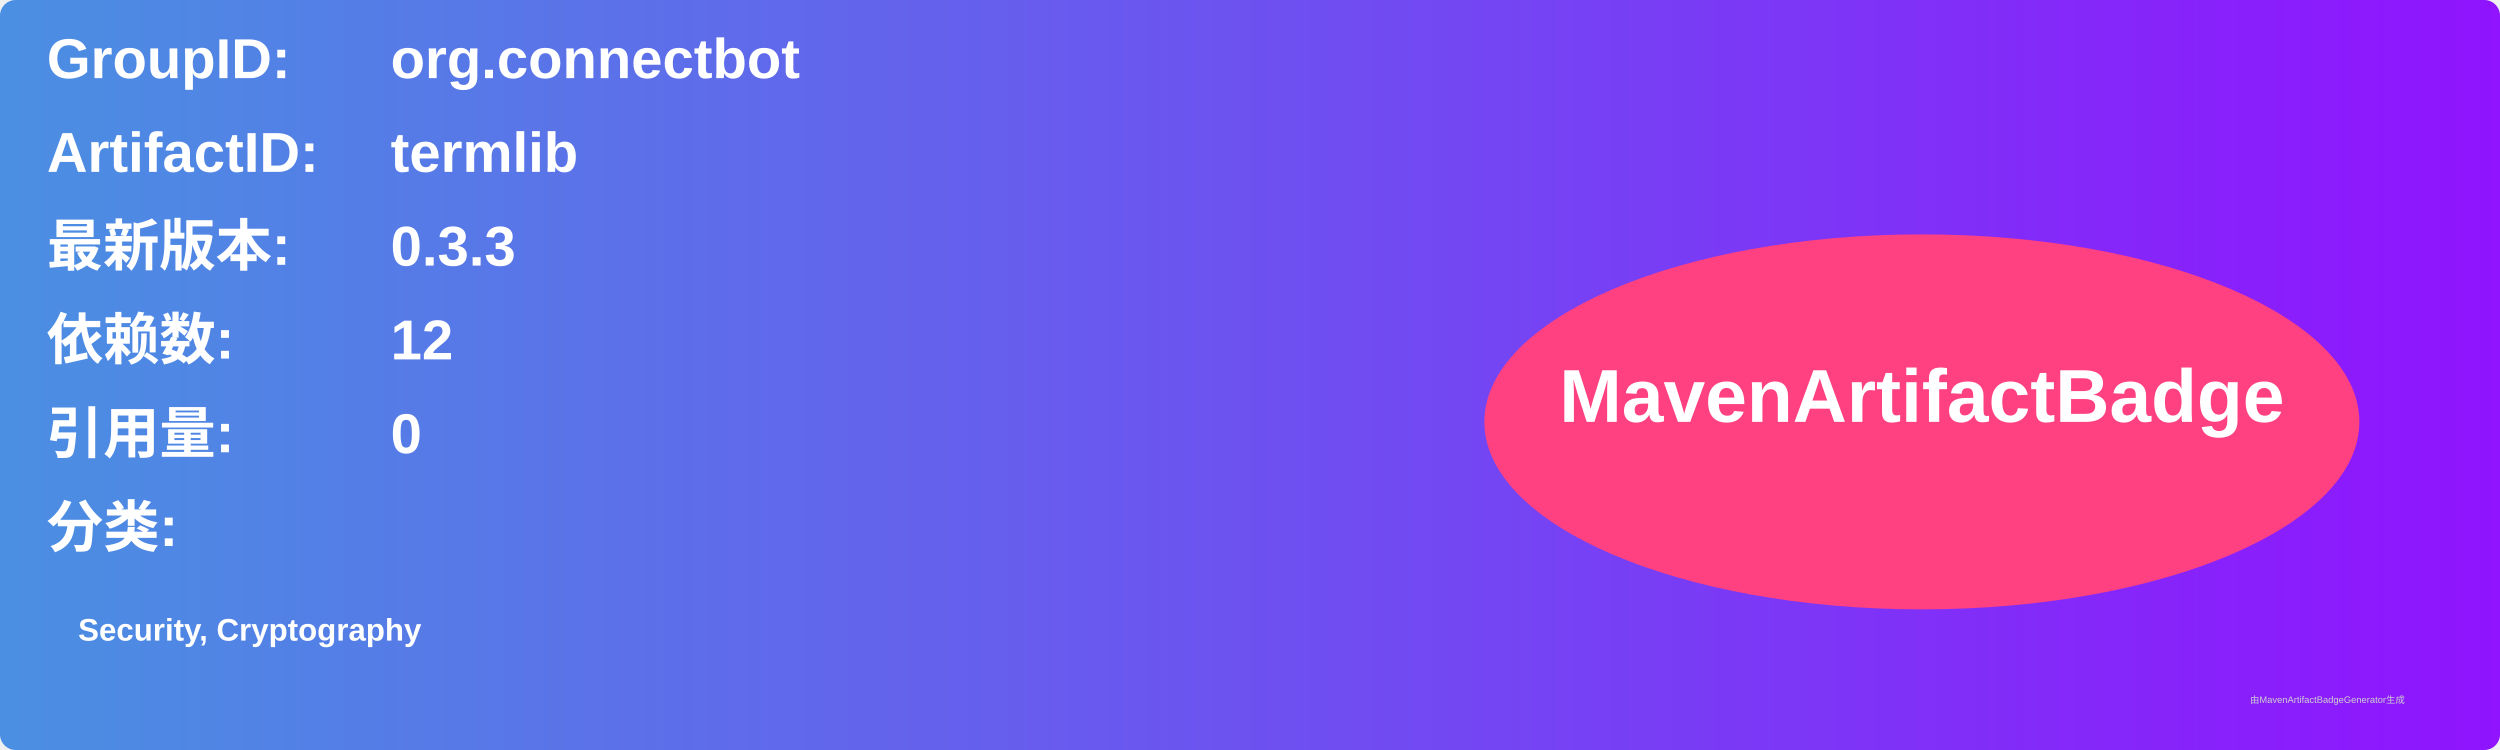
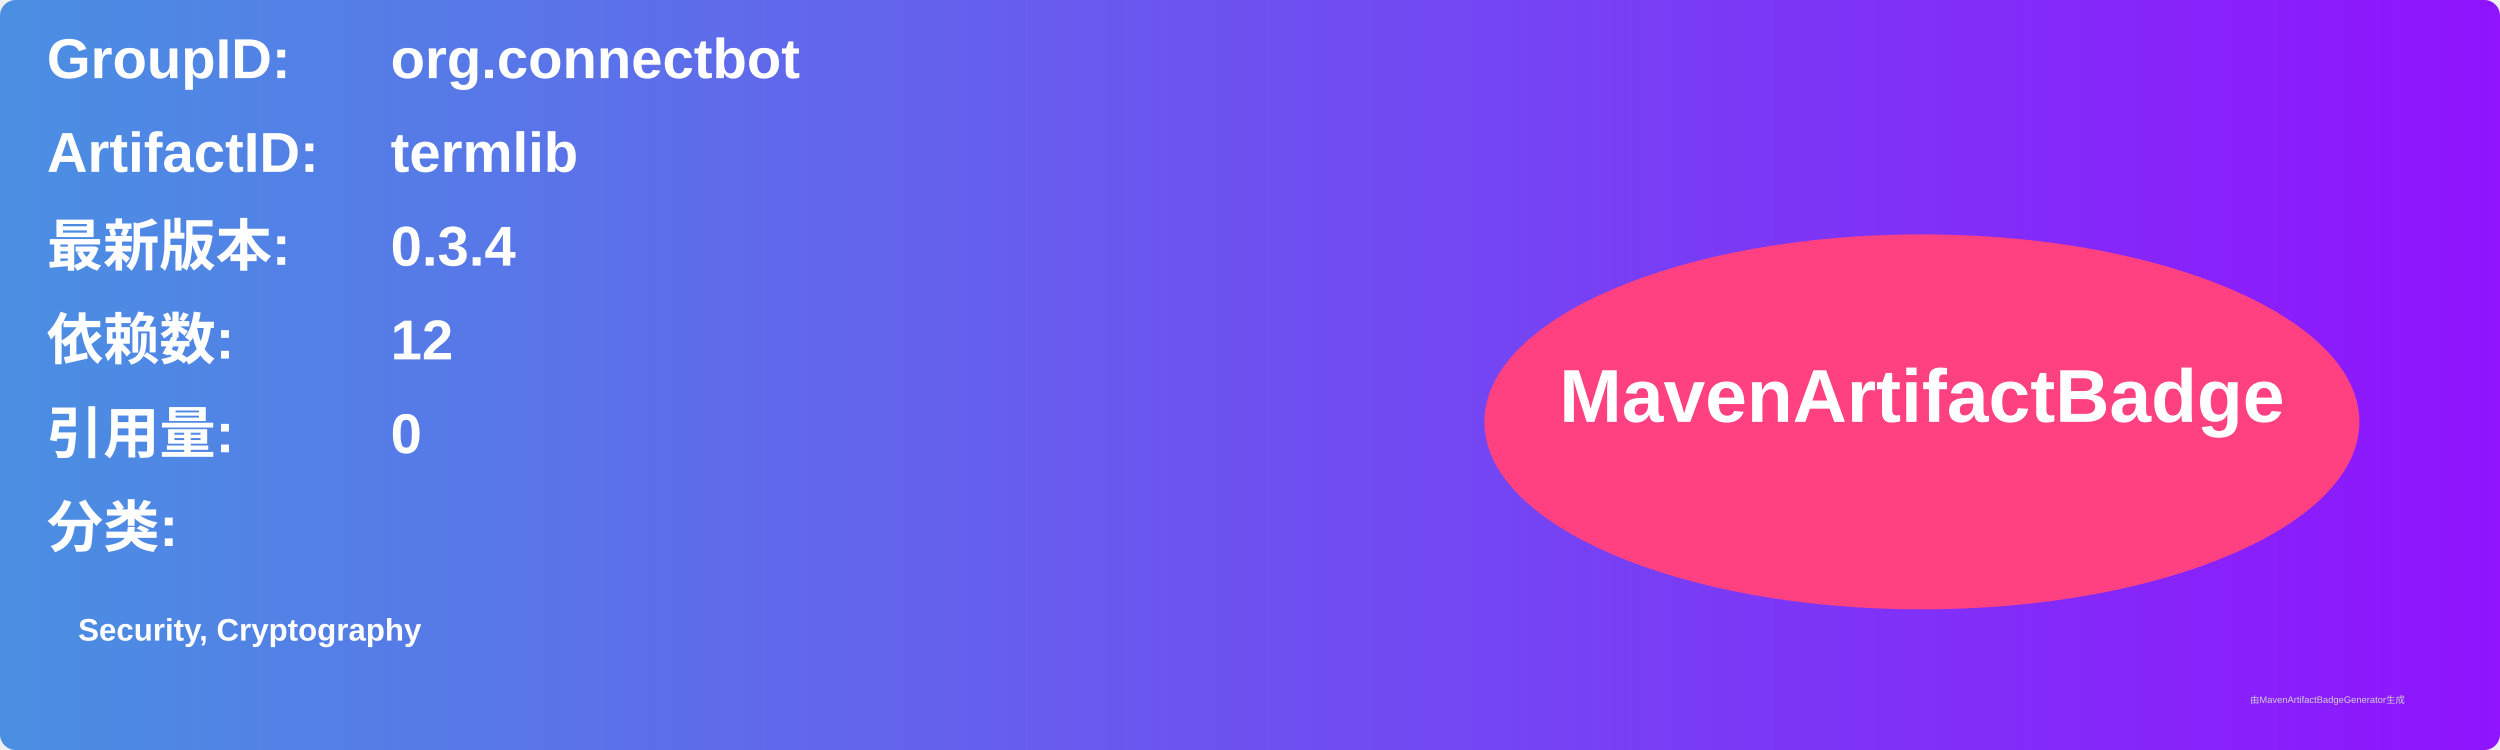
<svg xmlns="http://www.w3.org/2000/svg" width="800" height="240" viewBox="0 0 800 240">
  <linearGradient id="grad" x1="0%" y1="0%" x2="100%" y2="0%">
    <stop offset="0%" stop-color="#4a90e2" />
    <stop offset="100%" stop-color="#9013fe" />
  </linearGradient>
  <rect width="100%" height="100%" rx="5" ry="5" fill="url(#grad)" />
  <g transform="translate(15, 15)">
    <text x="0" y="10" font-family="Arial" font-size="18" fill="white" font-weight="bold" width="260">GroupID:</text>
    <text x="110" y="10" font-family="Arial" font-size="18" fill="white" font-weight="bold" width="460">org.connectbot</text>
    <text x="0" y="40" font-family="Arial" font-size="18" fill="white" font-weight="bold" width="260">ArtifactID:</text>
    <text x="110" y="40" font-family="Arial" font-size="18" fill="white" font-weight="bold" width="460">termlib</text>
    <text x="0" y="70" font-family="Arial" font-size="18" fill="white" font-weight="bold">最新版本:</text>
    <text x="110" y="70" font-family="Arial" font-size="18" fill="white" font-weight="bold">
-       <tspan font-weight="bold">0.3.3</tspan>
+       <tspan font-weight="bold">0.3.4</tspan>
    </text>
    <text x="0" y="100" font-family="Arial" font-size="18" fill="white" font-weight="bold">依赖数: </text>
    <text x="110" y="100" font-family="Arial" font-size="18" fill="white">
      <tspan font-weight="bold">12</tspan>
    </text>
    <text x="0" y="130" font-family="Arial" font-size="18" fill="white" font-weight="bold">引用量: </text>
    <text x="110" y="130" font-family="Arial" font-size="18" fill="white">
      <tspan font-weight="bold">0</tspan>
    </text>
    <text x="0" y="160" font-family="Arial" font-size="18" fill="white" font-weight="bold">分类:</text>
    <text x="10" y="190" font-family="Arial" font-size="10" fill="white">
      <tspan font-weight="bold">Security, Cryptography</tspan>
    </text>
    <ellipse cx="600" cy="120" rx="140" ry="60" fill="#ff4081" />
    <text x="600" y="120" text-anchor="middle" font-family="Arial" font-size="24" fill="white" font-weight="bold">MavenArtifactBadge</text>
  </g>
  <text x="720" y="225" font-family="Arial" font-size="3" fill="#d0d0d0">由MavenArtifactBadgeGenerator生成</text>
</svg>
